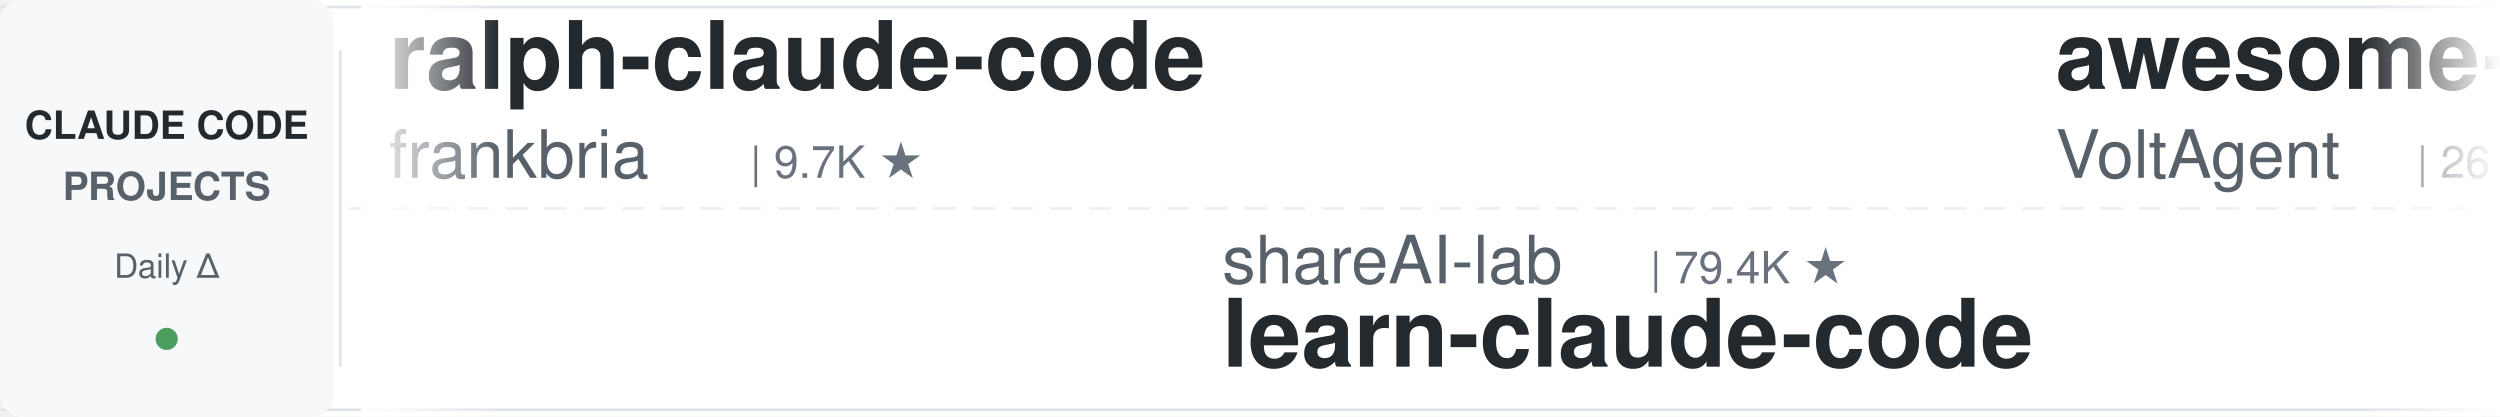
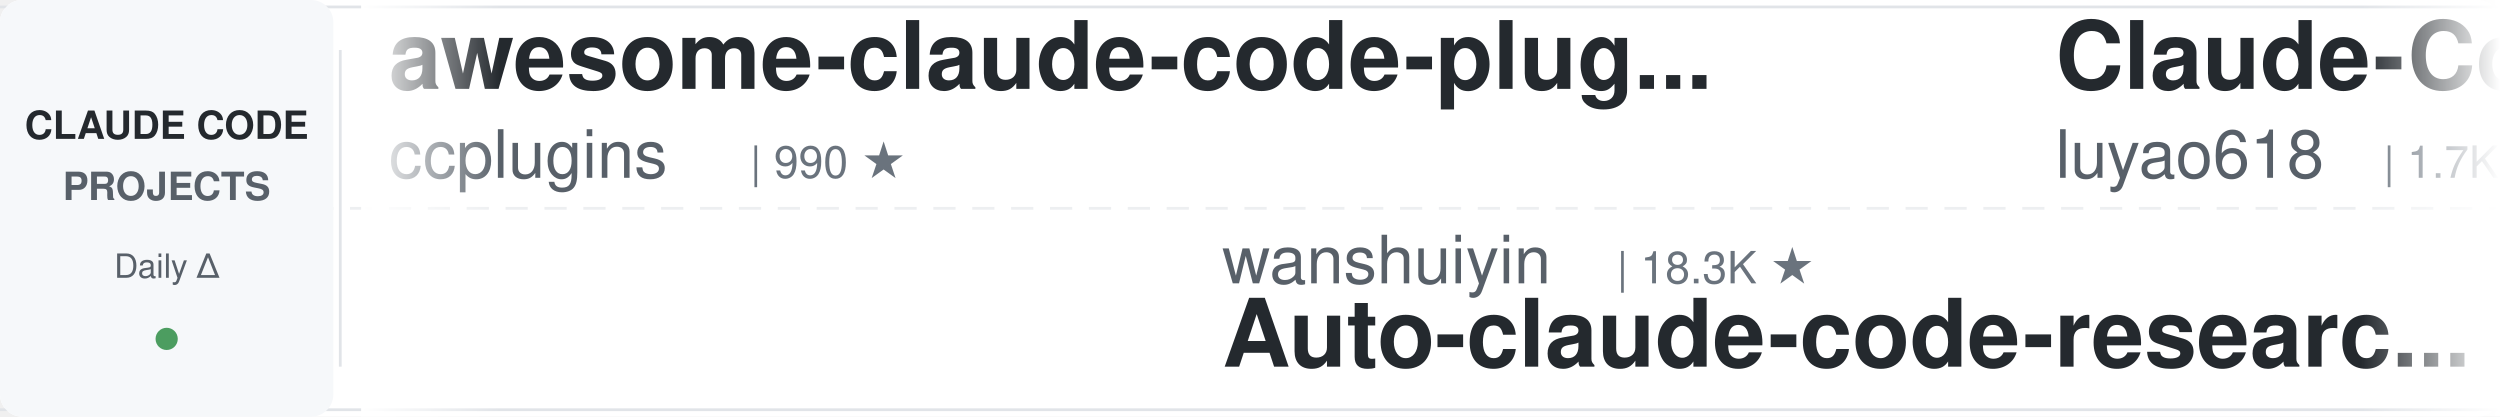
<svg xmlns="http://www.w3.org/2000/svg" width="900" height="150">
  <defs>
    <linearGradient id="leftFade" x1="0%" y1="0%" x2="100%" y2="0%">
      <stop offset="0%" style="stop-color:#ffffff;stop-opacity:1" />
      <stop offset="100%" style="stop-color:#ffffff;stop-opacity:0" />
    </linearGradient>
    <linearGradient id="rightFade" x1="0%" y1="0%" x2="100%" y2="0%">
      <stop offset="0%" style="stop-color:#ffffff;stop-opacity:0" />
      <stop offset="100%" style="stop-color:#ffffff;stop-opacity:1" />
    </linearGradient>
  </defs>
  <rect width="900" height="150" fill="#ffffff" rx="8" />
  <rect x="0" y="2" width="900" height="1" fill="#e1e4e8" />
  <rect x="0" y="147" width="900" height="1" fill="#e1e4e8" />
  <line x1="0" y1="75" x2="900" y2="75" stroke="#e1e4e8" stroke-width="1" stroke-dasharray="8 6" opacity="0.6" />
  <rect x="0" y="0" width="120" height="150" fill="#f6f8fa" rx="8" />
  <text x="60" y="50" font-family="-apple-system, BlinkMacSystemFont, 'Segoe UI', Helvetica, Arial, sans-serif" font-size="14" font-weight="600" fill="#24292e" text-anchor="middle">CLAUDE CODE</text>
  <text x="60" y="72" font-family="-apple-system, BlinkMacSystemFont, 'Segoe UI', Helvetica, Arial, sans-serif" font-size="14" font-weight="600" fill="#586069" text-anchor="middle">PROJECTS</text>
  <text x="60" y="100" font-family="-apple-system, BlinkMacSystemFont, 'Segoe UI', Helvetica, Arial, sans-serif" font-size="12" font-weight="500" fill="#586069" text-anchor="middle">Daily Δ</text>
  <circle cx="60" cy="122" r="4" fill="#22863a" opacity="0.8" />
  <rect x="122" y="18" width="1" height="114" fill="#e1e4e8" />
  <clipPath id="tickerClip">
    <rect x="130" y="0" width="770" height="150" />
  </clipPath>
  <g clip-path="url(#tickerClip)">
    <g id="tickerItems">
      <animateTransform attributeName="transform" attributeType="XML" type="translate" from="0 0" to="-3000 0" dur="54s" repeatCount="indefinite" />
      <g transform="translate(0, 0)">
-         <text x="140" y="32" font-family="-apple-system, BlinkMacSystemFont, 'Segoe UI', Helvetica, Arial, sans-serif" font-size="34" font-weight="600" fill="#24292e">ralph-claude-code</text>
-         <text x="140" y="64" font-family="-apple-system, BlinkMacSystemFont, 'Segoe UI', Helvetica, Arial, sans-serif" font-size="24" font-weight="400" fill="#586069">frankbria</text>
-         <text x="270" y="64" font-family="-apple-system, BlinkMacSystemFont, 'Segoe UI', Helvetica, Arial, sans-serif" font-size="16" font-weight="500" fill="#6a737d">| 9.7K ★</text>
+         <text x="140" y="32" font-family="-apple-system, BlinkMacSystemFont, 'Segoe UI', Helvetica, Arial, sans-serif" font-size="34" font-weight="600" fill="#24292e">awesome-claude-code-plug...</text>
+         <text x="140" y="64" font-family="-apple-system, BlinkMacSystemFont, 'Segoe UI', Helvetica, Arial, sans-serif" font-size="24" font-weight="400" fill="#586069">ccplugins</text>
+         <text x="270" y="64" font-family="-apple-system, BlinkMacSystemFont, 'Segoe UI', Helvetica, Arial, sans-serif" font-size="16" font-weight="500" fill="#6a737d">| 990 ★</text>
      </g>
      <g transform="translate(300, 0)">
-         <text x="140" y="102" font-family="-apple-system, BlinkMacSystemFont, 'Segoe UI', Helvetica, Arial, sans-serif" font-size="24" font-weight="400" fill="#586069">shareAI-lab</text>
-         <text x="294" y="102" font-family="-apple-system, BlinkMacSystemFont, 'Segoe UI', Helvetica, Arial, sans-serif" font-size="16" font-weight="500" fill="#6a737d">| 79.4K ★</text>
-         <text x="140" y="132" font-family="-apple-system, BlinkMacSystemFont, 'Segoe UI', Helvetica, Arial, sans-serif" font-size="34" font-weight="600" fill="#24292e">learn-claude-code</text>
+         <text x="140" y="102" font-family="-apple-system, BlinkMacSystemFont, 'Segoe UI', Helvetica, Arial, sans-serif" font-size="24" font-weight="400" fill="#586069">wanshuiyin</text>
+         <text x="282" y="102" font-family="-apple-system, BlinkMacSystemFont, 'Segoe UI', Helvetica, Arial, sans-serif" font-size="16" font-weight="500" fill="#6a737d">| 18.3K ★</text>
+         <text x="140" y="132" font-family="-apple-system, BlinkMacSystemFont, 'Segoe UI', Helvetica, Arial, sans-serif" font-size="34" font-weight="600" fill="#24292e">Auto-claude-code-researc...</text>
      </g>
      <g transform="translate(600, 0)">
-         <text x="140" y="32" font-family="-apple-system, BlinkMacSystemFont, 'Segoe UI', Helvetica, Arial, sans-serif" font-size="34" font-weight="600" fill="#24292e">awesome-claude-code-suba...</text>
-         <text x="140" y="64" font-family="-apple-system, BlinkMacSystemFont, 'Segoe UI', Helvetica, Arial, sans-serif" font-size="24" font-weight="400" fill="#586069">VoltAgent</text>
-         <text x="270" y="64" font-family="-apple-system, BlinkMacSystemFont, 'Segoe UI', Helvetica, Arial, sans-serif" font-size="16" font-weight="500" fill="#6a737d">| 26.2K ★</text>
+         <text x="140" y="32" font-family="-apple-system, BlinkMacSystemFont, 'Segoe UI', Helvetica, Arial, sans-serif" font-size="34" font-weight="600" fill="#24292e">Claude-Code-Source-Study</text>
+         <text x="140" y="64" font-family="-apple-system, BlinkMacSystemFont, 'Segoe UI', Helvetica, Arial, sans-serif" font-size="24" font-weight="400" fill="#586069">luyao618</text>
+         <text x="258" y="64" font-family="-apple-system, BlinkMacSystemFont, 'Segoe UI', Helvetica, Arial, sans-serif" font-size="16" font-weight="500" fill="#6a737d">| 1.7K ★</text>
      </g>
      <g transform="translate(900, 0)">
-         <text x="140" y="102" font-family="-apple-system, BlinkMacSystemFont, 'Segoe UI', Helvetica, Arial, sans-serif" font-size="24" font-weight="400" fill="#586069">WorldFlowAI</text>
-         <text x="294" y="102" font-family="-apple-system, BlinkMacSystemFont, 'Segoe UI', Helvetica, Arial, sans-serif" font-size="16" font-weight="500" fill="#6a737d">| 5.5K ★</text>
-         <text x="140" y="132" font-family="-apple-system, BlinkMacSystemFont, 'Segoe UI', Helvetica, Arial, sans-serif" font-size="34" font-weight="600" fill="#24292e">everything-claude-code</text>
+         <text x="140" y="102" font-family="-apple-system, BlinkMacSystemFont, 'Segoe UI', Helvetica, Arial, sans-serif" font-size="24" font-weight="400" fill="#586069">affaan-m</text>
+         <text x="258" y="102" font-family="-apple-system, BlinkMacSystemFont, 'Segoe UI', Helvetica, Arial, sans-serif" font-size="16" font-weight="500" fill="#6a737d">| 292.1K ★</text>
+         <text x="140" y="132" font-family="-apple-system, BlinkMacSystemFont, 'Segoe UI', Helvetica, Arial, sans-serif" font-size="34" font-weight="600" fill="#24292e">ECC</text>
      </g>
      <g transform="translate(1200, 0)">
-         <text x="140" y="32" font-family="-apple-system, BlinkMacSystemFont, 'Segoe UI', Helvetica, Arial, sans-serif" font-size="34" font-weight="600" fill="#24292e">claude-code-templates</text>
-         <text x="140" y="64" font-family="-apple-system, BlinkMacSystemFont, 'Segoe UI', Helvetica, Arial, sans-serif" font-size="24" font-weight="400" fill="#586069">davila7</text>
-         <text x="246" y="64" font-family="-apple-system, BlinkMacSystemFont, 'Segoe UI', Helvetica, Arial, sans-serif" font-size="16" font-weight="500" fill="#6a737d">| 33.0K ★</text>
+         <text x="140" y="32" font-family="-apple-system, BlinkMacSystemFont, 'Segoe UI', Helvetica, Arial, sans-serif" font-size="34" font-weight="600" fill="#24292e">claude-code-settings</text>
+         <text x="140" y="64" font-family="-apple-system, BlinkMacSystemFont, 'Segoe UI', Helvetica, Arial, sans-serif" font-size="24" font-weight="400" fill="#586069">feiskyer</text>
+         <text x="258" y="64" font-family="-apple-system, BlinkMacSystemFont, 'Segoe UI', Helvetica, Arial, sans-serif" font-size="16" font-weight="500" fill="#6a737d">| 1.7K ★</text>
      </g>
      <g transform="translate(1500, 0)">
-         <text x="140" y="102" font-family="-apple-system, BlinkMacSystemFont, 'Segoe UI', Helvetica, Arial, sans-serif" font-size="24" font-weight="400" fill="#586069">diet103</text>
-         <text x="246" y="102" font-family="-apple-system, BlinkMacSystemFont, 'Segoe UI', Helvetica, Arial, sans-serif" font-size="16" font-weight="500" fill="#6a737d">| 10.0K ★</text>
-         <text x="140" y="132" font-family="-apple-system, BlinkMacSystemFont, 'Segoe UI', Helvetica, Arial, sans-serif" font-size="34" font-weight="600" fill="#24292e">claude-code-infrastructu...</text>
+         <text x="140" y="102" font-family="-apple-system, BlinkMacSystemFont, 'Segoe UI', Helvetica, Arial, sans-serif" font-size="24" font-weight="400" fill="#586069">techjarves</text>
+         <text x="282" y="102" font-family="-apple-system, BlinkMacSystemFont, 'Segoe UI', Helvetica, Arial, sans-serif" font-size="16" font-weight="500" fill="#6a737d">| 1.6K ★</text>
+         <text x="140" y="132" font-family="-apple-system, BlinkMacSystemFont, 'Segoe UI', Helvetica, Arial, sans-serif" font-size="34" font-weight="600" fill="#24292e">ClaudeCode-Portable</text>
      </g>
      <g transform="translate(1800, 0)">
-         <text x="140" y="32" font-family="-apple-system, BlinkMacSystemFont, 'Segoe UI', Helvetica, Arial, sans-serif" font-size="34" font-weight="600" fill="#24292e">claude-code-source</text>
-         <text x="140" y="64" font-family="-apple-system, BlinkMacSystemFont, 'Segoe UI', Helvetica, Arial, sans-serif" font-size="24" font-weight="400" fill="#586069">JrCx7scC</text>
-         <text x="258" y="64" font-family="-apple-system, BlinkMacSystemFont, 'Segoe UI', Helvetica, Arial, sans-serif" font-size="16" font-weight="500" fill="#6a737d">| 375 ★</text>
+         <text x="140" y="32" font-family="-apple-system, BlinkMacSystemFont, 'Segoe UI', Helvetica, Arial, sans-serif" font-size="34" font-weight="600" fill="#24292e">claude-code-from-source</text>
+         <text x="140" y="64" font-family="-apple-system, BlinkMacSystemFont, 'Segoe UI', Helvetica, Arial, sans-serif" font-size="24" font-weight="400" fill="#586069">alejandrobalderas</text>
+         <text x="366" y="64" font-family="-apple-system, BlinkMacSystemFont, 'Segoe UI', Helvetica, Arial, sans-serif" font-size="16" font-weight="500" fill="#6a737d">| 3.0K ★</text>
      </g>
      <g transform="translate(2100, 0)">
-         <text x="140" y="102" font-family="-apple-system, BlinkMacSystemFont, 'Segoe UI', Helvetica, Arial, sans-serif" font-size="24" font-weight="400" fill="#586069">Donchitos</text>
-         <text x="270" y="102" font-family="-apple-system, BlinkMacSystemFont, 'Segoe UI', Helvetica, Arial, sans-serif" font-size="16" font-weight="500" fill="#6a737d">| 28.5K ★</text>
-         <text x="140" y="132" font-family="-apple-system, BlinkMacSystemFont, 'Segoe UI', Helvetica, Arial, sans-serif" font-size="34" font-weight="600" fill="#24292e">Claude-Code-Game-Studios</text>
+         <text x="140" y="102" font-family="-apple-system, BlinkMacSystemFont, 'Segoe UI', Helvetica, Arial, sans-serif" font-size="24" font-weight="400" fill="#586069">zebbern</text>
+         <text x="246" y="102" font-family="-apple-system, BlinkMacSystemFont, 'Segoe UI', Helvetica, Arial, sans-serif" font-size="16" font-weight="500" fill="#6a737d">| 4.7K ★</text>
+         <text x="140" y="132" font-family="-apple-system, BlinkMacSystemFont, 'Segoe UI', Helvetica, Arial, sans-serif" font-size="34" font-weight="600" fill="#24292e">claude-code-guide</text>
      </g>
      <g transform="translate(2400, 0)">
-         <text x="140" y="32" font-family="-apple-system, BlinkMacSystemFont, 'Segoe UI', Helvetica, Arial, sans-serif" font-size="34" font-weight="600" fill="#24292e">claude-code-telegram</text>
-         <text x="140" y="64" font-family="-apple-system, BlinkMacSystemFont, 'Segoe UI', Helvetica, Arial, sans-serif" font-size="24" font-weight="400" fill="#586069">overwirehq</text>
-         <text x="282" y="64" font-family="-apple-system, BlinkMacSystemFont, 'Segoe UI', Helvetica, Arial, sans-serif" font-size="16" font-weight="500" fill="#6a737d">| 2.8K ★</text>
+         <text x="140" y="32" font-family="-apple-system, BlinkMacSystemFont, 'Segoe UI', Helvetica, Arial, sans-serif" font-size="34" font-weight="600" fill="#24292e">claude_code_src</text>
+         <text x="140" y="64" font-family="-apple-system, BlinkMacSystemFont, 'Segoe UI', Helvetica, Arial, sans-serif" font-size="24" font-weight="400" fill="#586069">ponponon</text>
+         <text x="258" y="64" font-family="-apple-system, BlinkMacSystemFont, 'Segoe UI', Helvetica, Arial, sans-serif" font-size="16" font-weight="500" fill="#6a737d">| 2.3K ★</text>
      </g>
      <g transform="translate(2700, 0)">
-         <text x="140" y="102" font-family="-apple-system, BlinkMacSystemFont, 'Segoe UI', Helvetica, Arial, sans-serif" font-size="24" font-weight="400" fill="#586069">anthropics</text>
-         <text x="282" y="102" font-family="-apple-system, BlinkMacSystemFont, 'Segoe UI', Helvetica, Arial, sans-serif" font-size="16" font-weight="500" fill="#6a737d">| 6.6K ★</text>
-         <text x="140" y="132" font-family="-apple-system, BlinkMacSystemFont, 'Segoe UI', Helvetica, Arial, sans-serif" font-size="34" font-weight="600" fill="#24292e">claude-code-security-rev...</text>
+         <text x="140" y="102" font-family="-apple-system, BlinkMacSystemFont, 'Segoe UI', Helvetica, Arial, sans-serif" font-size="24" font-weight="400" fill="#586069">repowise-dev</text>
+         <text x="306" y="102" font-family="-apple-system, BlinkMacSystemFont, 'Segoe UI', Helvetica, Arial, sans-serif" font-size="16" font-weight="500" fill="#6a737d">| 1.2K ★</text>
+         <text x="140" y="132" font-family="-apple-system, BlinkMacSystemFont, 'Segoe UI', Helvetica, Arial, sans-serif" font-size="34" font-weight="600" fill="#24292e">claude-code-prompts</text>
      </g>
      <g transform="translate(3000, 0)">
-         <text x="140" y="32" font-family="-apple-system, BlinkMacSystemFont, 'Segoe UI', Helvetica, Arial, sans-serif" font-size="34" font-weight="600" fill="#24292e">ralph-claude-code</text>
-         <text x="140" y="64" font-family="-apple-system, BlinkMacSystemFont, 'Segoe UI', Helvetica, Arial, sans-serif" font-size="24" font-weight="400" fill="#586069">frankbria</text>
-         <text x="270" y="64" font-family="-apple-system, BlinkMacSystemFont, 'Segoe UI', Helvetica, Arial, sans-serif" font-size="16" font-weight="500" fill="#6a737d">| 9.7K ★</text>
+         <text x="140" y="32" font-family="-apple-system, BlinkMacSystemFont, 'Segoe UI', Helvetica, Arial, sans-serif" font-size="34" font-weight="600" fill="#24292e">awesome-claude-code-plug...</text>
+         <text x="140" y="64" font-family="-apple-system, BlinkMacSystemFont, 'Segoe UI', Helvetica, Arial, sans-serif" font-size="24" font-weight="400" fill="#586069">ccplugins</text>
+         <text x="270" y="64" font-family="-apple-system, BlinkMacSystemFont, 'Segoe UI', Helvetica, Arial, sans-serif" font-size="16" font-weight="500" fill="#6a737d">| 990 ★</text>
      </g>
      <g transform="translate(3300, 0)">
-         <text x="140" y="102" font-family="-apple-system, BlinkMacSystemFont, 'Segoe UI', Helvetica, Arial, sans-serif" font-size="24" font-weight="400" fill="#586069">shareAI-lab</text>
-         <text x="294" y="102" font-family="-apple-system, BlinkMacSystemFont, 'Segoe UI', Helvetica, Arial, sans-serif" font-size="16" font-weight="500" fill="#6a737d">| 79.4K ★</text>
-         <text x="140" y="132" font-family="-apple-system, BlinkMacSystemFont, 'Segoe UI', Helvetica, Arial, sans-serif" font-size="34" font-weight="600" fill="#24292e">learn-claude-code</text>
+         <text x="140" y="102" font-family="-apple-system, BlinkMacSystemFont, 'Segoe UI', Helvetica, Arial, sans-serif" font-size="24" font-weight="400" fill="#586069">wanshuiyin</text>
+         <text x="282" y="102" font-family="-apple-system, BlinkMacSystemFont, 'Segoe UI', Helvetica, Arial, sans-serif" font-size="16" font-weight="500" fill="#6a737d">| 18.3K ★</text>
+         <text x="140" y="132" font-family="-apple-system, BlinkMacSystemFont, 'Segoe UI', Helvetica, Arial, sans-serif" font-size="34" font-weight="600" fill="#24292e">Auto-claude-code-researc...</text>
      </g>
      <g transform="translate(3600, 0)">
-         <text x="140" y="32" font-family="-apple-system, BlinkMacSystemFont, 'Segoe UI', Helvetica, Arial, sans-serif" font-size="34" font-weight="600" fill="#24292e">awesome-claude-code-suba...</text>
-         <text x="140" y="64" font-family="-apple-system, BlinkMacSystemFont, 'Segoe UI', Helvetica, Arial, sans-serif" font-size="24" font-weight="400" fill="#586069">VoltAgent</text>
-         <text x="270" y="64" font-family="-apple-system, BlinkMacSystemFont, 'Segoe UI', Helvetica, Arial, sans-serif" font-size="16" font-weight="500" fill="#6a737d">| 26.2K ★</text>
+         <text x="140" y="32" font-family="-apple-system, BlinkMacSystemFont, 'Segoe UI', Helvetica, Arial, sans-serif" font-size="34" font-weight="600" fill="#24292e">Claude-Code-Source-Study</text>
+         <text x="140" y="64" font-family="-apple-system, BlinkMacSystemFont, 'Segoe UI', Helvetica, Arial, sans-serif" font-size="24" font-weight="400" fill="#586069">luyao618</text>
+         <text x="258" y="64" font-family="-apple-system, BlinkMacSystemFont, 'Segoe UI', Helvetica, Arial, sans-serif" font-size="16" font-weight="500" fill="#6a737d">| 1.7K ★</text>
      </g>
      <g transform="translate(3900, 0)">
-         <text x="140" y="102" font-family="-apple-system, BlinkMacSystemFont, 'Segoe UI', Helvetica, Arial, sans-serif" font-size="24" font-weight="400" fill="#586069">WorldFlowAI</text>
-         <text x="294" y="102" font-family="-apple-system, BlinkMacSystemFont, 'Segoe UI', Helvetica, Arial, sans-serif" font-size="16" font-weight="500" fill="#6a737d">| 5.5K ★</text>
-         <text x="140" y="132" font-family="-apple-system, BlinkMacSystemFont, 'Segoe UI', Helvetica, Arial, sans-serif" font-size="34" font-weight="600" fill="#24292e">everything-claude-code</text>
+         <text x="140" y="102" font-family="-apple-system, BlinkMacSystemFont, 'Segoe UI', Helvetica, Arial, sans-serif" font-size="24" font-weight="400" fill="#586069">affaan-m</text>
+         <text x="258" y="102" font-family="-apple-system, BlinkMacSystemFont, 'Segoe UI', Helvetica, Arial, sans-serif" font-size="16" font-weight="500" fill="#6a737d">| 292.1K ★</text>
+         <text x="140" y="132" font-family="-apple-system, BlinkMacSystemFont, 'Segoe UI', Helvetica, Arial, sans-serif" font-size="34" font-weight="600" fill="#24292e">ECC</text>
      </g>
    </g>
  </g>
  <rect x="130" y="0" width="50" height="150" fill="url(#leftFade)" />
  <rect x="850" y="0" width="50" height="150" fill="url(#rightFade)" />
</svg>
